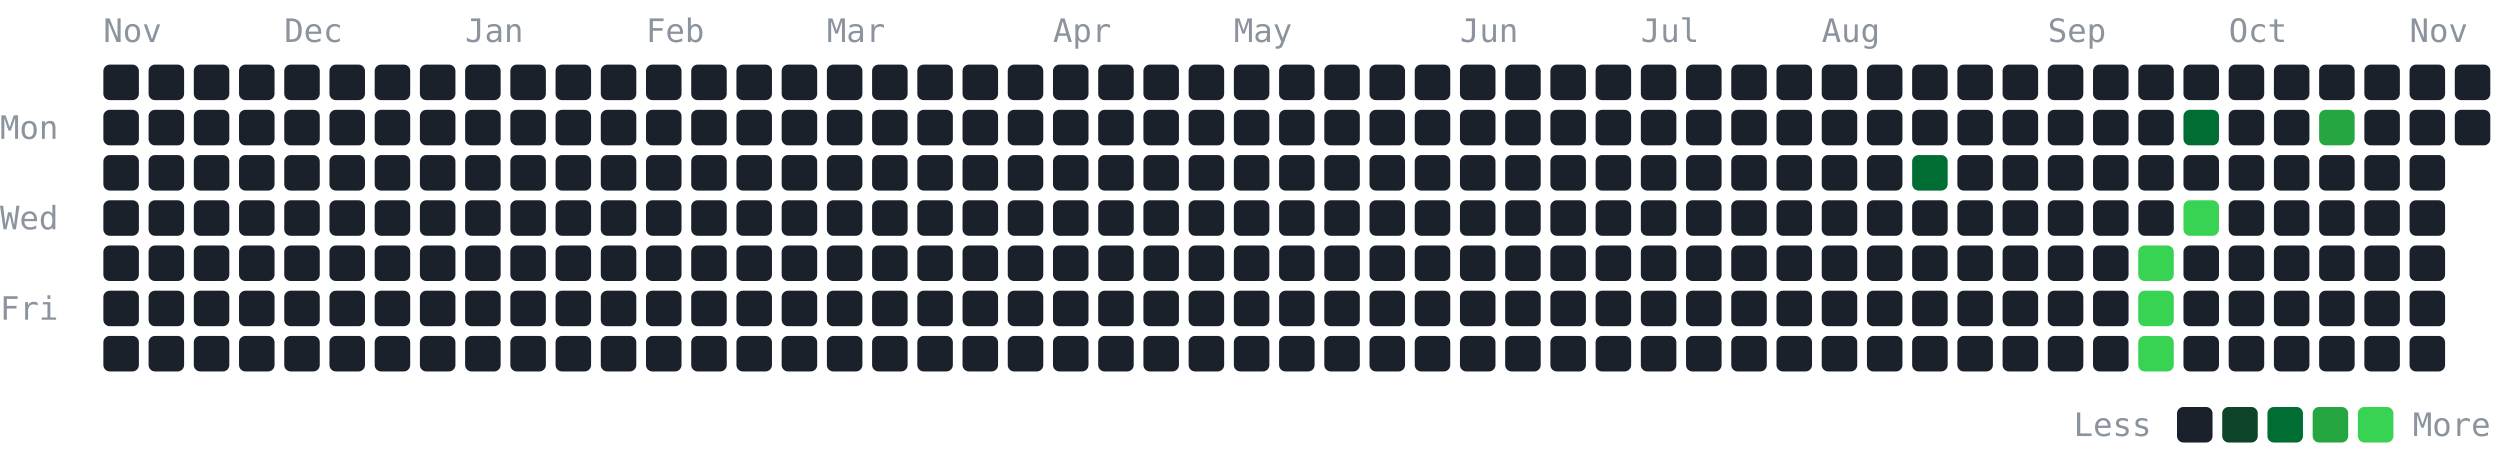
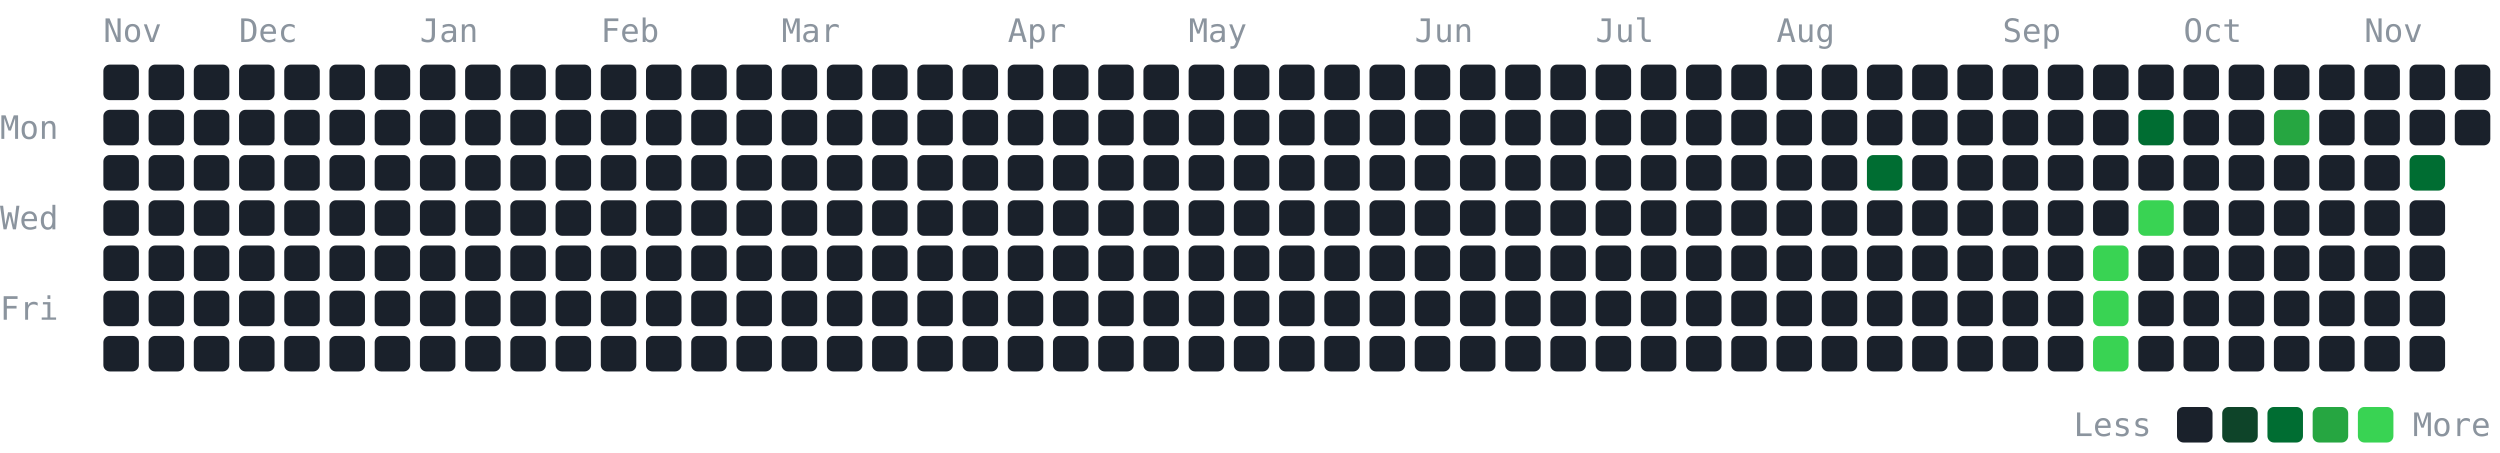
<svg xmlns="http://www.w3.org/2000/svg" width="774" height="140" viewBox="0 0 774 140" role="img" aria-label="GitHub contribution graph for the last year" font-family="JetBrains Mono, ui-monospace, SFMono-Regular, Menlo, Consolas, monospace" font-size="10" fill="#8b949e">
  <text x="32" y="13">Nov</text>
-   <text x="88" y="13">Dec</text>
-   <text x="144" y="13">Jan</text>
-   <text x="200" y="13">Feb</text>
-   <text x="256" y="13">Mar</text>
-   <text x="326" y="13">Apr</text>
-   <text x="382" y="13">May</text>
-   <text x="452" y="13">Jun</text>
-   <text x="508" y="13">Jul</text>
-   <text x="564" y="13">Aug</text>
-   <text x="634" y="13">Sep</text>
-   <text x="690" y="13">Oct</text>
-   <text x="746" y="13">Nov</text>
+   <text x="74" y="13">Dec</text>
+   <text x="130" y="13">Jan</text>
+   <text x="186" y="13">Feb</text>
+   <text x="242" y="13">Mar</text>
+   <text x="312" y="13">Apr</text>
+   <text x="368" y="13">May</text>
+   <text x="438" y="13">Jun</text>
+   <text x="494" y="13">Jul</text>
+   <text x="550" y="13">Aug</text>
+   <text x="620" y="13">Sep</text>
+   <text x="676" y="13">Oct</text>
+   <text x="732" y="13">Nov</text>
  <text x="0" y="43">Mon</text>
  <text x="0" y="71">Wed</text>
  <text x="0" y="99">Fri</text>
  <rect x="32" y="20" width="11" height="11" rx="2" fill="#1a212b" />
  <rect x="32" y="34" width="11" height="11" rx="2" fill="#1a212b" />
  <rect x="32" y="48" width="11" height="11" rx="2" fill="#1a212b" />
  <rect x="32" y="62" width="11" height="11" rx="2" fill="#1a212b" />
  <rect x="32" y="76" width="11" height="11" rx="2" fill="#1a212b" />
  <rect x="32" y="90" width="11" height="11" rx="2" fill="#1a212b" />
  <rect x="32" y="104" width="11" height="11" rx="2" fill="#1a212b" />
  <rect x="46" y="20" width="11" height="11" rx="2" fill="#1a212b" />
  <rect x="46" y="34" width="11" height="11" rx="2" fill="#1a212b" />
  <rect x="46" y="48" width="11" height="11" rx="2" fill="#1a212b" />
  <rect x="46" y="62" width="11" height="11" rx="2" fill="#1a212b" />
  <rect x="46" y="76" width="11" height="11" rx="2" fill="#1a212b" />
  <rect x="46" y="90" width="11" height="11" rx="2" fill="#1a212b" />
  <rect x="46" y="104" width="11" height="11" rx="2" fill="#1a212b" />
  <rect x="60" y="20" width="11" height="11" rx="2" fill="#1a212b" />
  <rect x="60" y="34" width="11" height="11" rx="2" fill="#1a212b" />
  <rect x="60" y="48" width="11" height="11" rx="2" fill="#1a212b" />
  <rect x="60" y="62" width="11" height="11" rx="2" fill="#1a212b" />
  <rect x="60" y="76" width="11" height="11" rx="2" fill="#1a212b" />
  <rect x="60" y="90" width="11" height="11" rx="2" fill="#1a212b" />
  <rect x="60" y="104" width="11" height="11" rx="2" fill="#1a212b" />
  <rect x="74" y="20" width="11" height="11" rx="2" fill="#1a212b" />
  <rect x="74" y="34" width="11" height="11" rx="2" fill="#1a212b" />
  <rect x="74" y="48" width="11" height="11" rx="2" fill="#1a212b" />
  <rect x="74" y="62" width="11" height="11" rx="2" fill="#1a212b" />
  <rect x="74" y="76" width="11" height="11" rx="2" fill="#1a212b" />
  <rect x="74" y="90" width="11" height="11" rx="2" fill="#1a212b" />
  <rect x="74" y="104" width="11" height="11" rx="2" fill="#1a212b" />
  <rect x="88" y="20" width="11" height="11" rx="2" fill="#1a212b" />
  <rect x="88" y="34" width="11" height="11" rx="2" fill="#1a212b" />
  <rect x="88" y="48" width="11" height="11" rx="2" fill="#1a212b" />
  <rect x="88" y="62" width="11" height="11" rx="2" fill="#1a212b" />
  <rect x="88" y="76" width="11" height="11" rx="2" fill="#1a212b" />
  <rect x="88" y="90" width="11" height="11" rx="2" fill="#1a212b" />
  <rect x="88" y="104" width="11" height="11" rx="2" fill="#1a212b" />
  <rect x="102" y="20" width="11" height="11" rx="2" fill="#1a212b" />
  <rect x="102" y="34" width="11" height="11" rx="2" fill="#1a212b" />
  <rect x="102" y="48" width="11" height="11" rx="2" fill="#1a212b" />
  <rect x="102" y="62" width="11" height="11" rx="2" fill="#1a212b" />
  <rect x="102" y="76" width="11" height="11" rx="2" fill="#1a212b" />
  <rect x="102" y="90" width="11" height="11" rx="2" fill="#1a212b" />
  <rect x="102" y="104" width="11" height="11" rx="2" fill="#1a212b" />
  <rect x="116" y="20" width="11" height="11" rx="2" fill="#1a212b" />
  <rect x="116" y="34" width="11" height="11" rx="2" fill="#1a212b" />
  <rect x="116" y="48" width="11" height="11" rx="2" fill="#1a212b" />
  <rect x="116" y="62" width="11" height="11" rx="2" fill="#1a212b" />
  <rect x="116" y="76" width="11" height="11" rx="2" fill="#1a212b" />
  <rect x="116" y="90" width="11" height="11" rx="2" fill="#1a212b" />
  <rect x="116" y="104" width="11" height="11" rx="2" fill="#1a212b" />
  <rect x="130" y="20" width="11" height="11" rx="2" fill="#1a212b" />
  <rect x="130" y="34" width="11" height="11" rx="2" fill="#1a212b" />
  <rect x="130" y="48" width="11" height="11" rx="2" fill="#1a212b" />
  <rect x="130" y="62" width="11" height="11" rx="2" fill="#1a212b" />
  <rect x="130" y="76" width="11" height="11" rx="2" fill="#1a212b" />
  <rect x="130" y="90" width="11" height="11" rx="2" fill="#1a212b" />
  <rect x="130" y="104" width="11" height="11" rx="2" fill="#1a212b" />
  <rect x="144" y="20" width="11" height="11" rx="2" fill="#1a212b" />
  <rect x="144" y="34" width="11" height="11" rx="2" fill="#1a212b" />
  <rect x="144" y="48" width="11" height="11" rx="2" fill="#1a212b" />
  <rect x="144" y="62" width="11" height="11" rx="2" fill="#1a212b" />
  <rect x="144" y="76" width="11" height="11" rx="2" fill="#1a212b" />
  <rect x="144" y="90" width="11" height="11" rx="2" fill="#1a212b" />
  <rect x="144" y="104" width="11" height="11" rx="2" fill="#1a212b" />
  <rect x="158" y="20" width="11" height="11" rx="2" fill="#1a212b" />
  <rect x="158" y="34" width="11" height="11" rx="2" fill="#1a212b" />
  <rect x="158" y="48" width="11" height="11" rx="2" fill="#1a212b" />
  <rect x="158" y="62" width="11" height="11" rx="2" fill="#1a212b" />
  <rect x="158" y="76" width="11" height="11" rx="2" fill="#1a212b" />
  <rect x="158" y="90" width="11" height="11" rx="2" fill="#1a212b" />
  <rect x="158" y="104" width="11" height="11" rx="2" fill="#1a212b" />
  <rect x="172" y="20" width="11" height="11" rx="2" fill="#1a212b" />
  <rect x="172" y="34" width="11" height="11" rx="2" fill="#1a212b" />
  <rect x="172" y="48" width="11" height="11" rx="2" fill="#1a212b" />
  <rect x="172" y="62" width="11" height="11" rx="2" fill="#1a212b" />
  <rect x="172" y="76" width="11" height="11" rx="2" fill="#1a212b" />
  <rect x="172" y="90" width="11" height="11" rx="2" fill="#1a212b" />
  <rect x="172" y="104" width="11" height="11" rx="2" fill="#1a212b" />
  <rect x="186" y="20" width="11" height="11" rx="2" fill="#1a212b" />
  <rect x="186" y="34" width="11" height="11" rx="2" fill="#1a212b" />
  <rect x="186" y="48" width="11" height="11" rx="2" fill="#1a212b" />
  <rect x="186" y="62" width="11" height="11" rx="2" fill="#1a212b" />
  <rect x="186" y="76" width="11" height="11" rx="2" fill="#1a212b" />
  <rect x="186" y="90" width="11" height="11" rx="2" fill="#1a212b" />
  <rect x="186" y="104" width="11" height="11" rx="2" fill="#1a212b" />
  <rect x="200" y="20" width="11" height="11" rx="2" fill="#1a212b" />
  <rect x="200" y="34" width="11" height="11" rx="2" fill="#1a212b" />
  <rect x="200" y="48" width="11" height="11" rx="2" fill="#1a212b" />
  <rect x="200" y="62" width="11" height="11" rx="2" fill="#1a212b" />
  <rect x="200" y="76" width="11" height="11" rx="2" fill="#1a212b" />
  <rect x="200" y="90" width="11" height="11" rx="2" fill="#1a212b" />
  <rect x="200" y="104" width="11" height="11" rx="2" fill="#1a212b" />
  <rect x="214" y="20" width="11" height="11" rx="2" fill="#1a212b" />
  <rect x="214" y="34" width="11" height="11" rx="2" fill="#1a212b" />
  <rect x="214" y="48" width="11" height="11" rx="2" fill="#1a212b" />
  <rect x="214" y="62" width="11" height="11" rx="2" fill="#1a212b" />
  <rect x="214" y="76" width="11" height="11" rx="2" fill="#1a212b" />
  <rect x="214" y="90" width="11" height="11" rx="2" fill="#1a212b" />
  <rect x="214" y="104" width="11" height="11" rx="2" fill="#1a212b" />
  <rect x="228" y="20" width="11" height="11" rx="2" fill="#1a212b" />
  <rect x="228" y="34" width="11" height="11" rx="2" fill="#1a212b" />
  <rect x="228" y="48" width="11" height="11" rx="2" fill="#1a212b" />
  <rect x="228" y="62" width="11" height="11" rx="2" fill="#1a212b" />
  <rect x="228" y="76" width="11" height="11" rx="2" fill="#1a212b" />
  <rect x="228" y="90" width="11" height="11" rx="2" fill="#1a212b" />
  <rect x="228" y="104" width="11" height="11" rx="2" fill="#1a212b" />
  <rect x="242" y="20" width="11" height="11" rx="2" fill="#1a212b" />
  <rect x="242" y="34" width="11" height="11" rx="2" fill="#1a212b" />
  <rect x="242" y="48" width="11" height="11" rx="2" fill="#1a212b" />
  <rect x="242" y="62" width="11" height="11" rx="2" fill="#1a212b" />
  <rect x="242" y="76" width="11" height="11" rx="2" fill="#1a212b" />
  <rect x="242" y="90" width="11" height="11" rx="2" fill="#1a212b" />
  <rect x="242" y="104" width="11" height="11" rx="2" fill="#1a212b" />
  <rect x="256" y="20" width="11" height="11" rx="2" fill="#1a212b" />
  <rect x="256" y="34" width="11" height="11" rx="2" fill="#1a212b" />
  <rect x="256" y="48" width="11" height="11" rx="2" fill="#1a212b" />
  <rect x="256" y="62" width="11" height="11" rx="2" fill="#1a212b" />
  <rect x="256" y="76" width="11" height="11" rx="2" fill="#1a212b" />
  <rect x="256" y="90" width="11" height="11" rx="2" fill="#1a212b" />
  <rect x="256" y="104" width="11" height="11" rx="2" fill="#1a212b" />
  <rect x="270" y="20" width="11" height="11" rx="2" fill="#1a212b" />
  <rect x="270" y="34" width="11" height="11" rx="2" fill="#1a212b" />
  <rect x="270" y="48" width="11" height="11" rx="2" fill="#1a212b" />
  <rect x="270" y="62" width="11" height="11" rx="2" fill="#1a212b" />
  <rect x="270" y="76" width="11" height="11" rx="2" fill="#1a212b" />
  <rect x="270" y="90" width="11" height="11" rx="2" fill="#1a212b" />
  <rect x="270" y="104" width="11" height="11" rx="2" fill="#1a212b" />
  <rect x="284" y="20" width="11" height="11" rx="2" fill="#1a212b" />
  <rect x="284" y="34" width="11" height="11" rx="2" fill="#1a212b" />
  <rect x="284" y="48" width="11" height="11" rx="2" fill="#1a212b" />
  <rect x="284" y="62" width="11" height="11" rx="2" fill="#1a212b" />
  <rect x="284" y="76" width="11" height="11" rx="2" fill="#1a212b" />
  <rect x="284" y="90" width="11" height="11" rx="2" fill="#1a212b" />
  <rect x="284" y="104" width="11" height="11" rx="2" fill="#1a212b" />
  <rect x="298" y="20" width="11" height="11" rx="2" fill="#1a212b" />
  <rect x="298" y="34" width="11" height="11" rx="2" fill="#1a212b" />
  <rect x="298" y="48" width="11" height="11" rx="2" fill="#1a212b" />
  <rect x="298" y="62" width="11" height="11" rx="2" fill="#1a212b" />
  <rect x="298" y="76" width="11" height="11" rx="2" fill="#1a212b" />
  <rect x="298" y="90" width="11" height="11" rx="2" fill="#1a212b" />
  <rect x="298" y="104" width="11" height="11" rx="2" fill="#1a212b" />
  <rect x="312" y="20" width="11" height="11" rx="2" fill="#1a212b" />
  <rect x="312" y="34" width="11" height="11" rx="2" fill="#1a212b" />
  <rect x="312" y="48" width="11" height="11" rx="2" fill="#1a212b" />
  <rect x="312" y="62" width="11" height="11" rx="2" fill="#1a212b" />
  <rect x="312" y="76" width="11" height="11" rx="2" fill="#1a212b" />
  <rect x="312" y="90" width="11" height="11" rx="2" fill="#1a212b" />
  <rect x="312" y="104" width="11" height="11" rx="2" fill="#1a212b" />
  <rect x="326" y="20" width="11" height="11" rx="2" fill="#1a212b" />
  <rect x="326" y="34" width="11" height="11" rx="2" fill="#1a212b" />
  <rect x="326" y="48" width="11" height="11" rx="2" fill="#1a212b" />
  <rect x="326" y="62" width="11" height="11" rx="2" fill="#1a212b" />
  <rect x="326" y="76" width="11" height="11" rx="2" fill="#1a212b" />
  <rect x="326" y="90" width="11" height="11" rx="2" fill="#1a212b" />
  <rect x="326" y="104" width="11" height="11" rx="2" fill="#1a212b" />
  <rect x="340" y="20" width="11" height="11" rx="2" fill="#1a212b" />
  <rect x="340" y="34" width="11" height="11" rx="2" fill="#1a212b" />
  <rect x="340" y="48" width="11" height="11" rx="2" fill="#1a212b" />
  <rect x="340" y="62" width="11" height="11" rx="2" fill="#1a212b" />
  <rect x="340" y="76" width="11" height="11" rx="2" fill="#1a212b" />
  <rect x="340" y="90" width="11" height="11" rx="2" fill="#1a212b" />
  <rect x="340" y="104" width="11" height="11" rx="2" fill="#1a212b" />
  <rect x="354" y="20" width="11" height="11" rx="2" fill="#1a212b" />
  <rect x="354" y="34" width="11" height="11" rx="2" fill="#1a212b" />
  <rect x="354" y="48" width="11" height="11" rx="2" fill="#1a212b" />
  <rect x="354" y="62" width="11" height="11" rx="2" fill="#1a212b" />
  <rect x="354" y="76" width="11" height="11" rx="2" fill="#1a212b" />
  <rect x="354" y="90" width="11" height="11" rx="2" fill="#1a212b" />
  <rect x="354" y="104" width="11" height="11" rx="2" fill="#1a212b" />
  <rect x="368" y="20" width="11" height="11" rx="2" fill="#1a212b" />
  <rect x="368" y="34" width="11" height="11" rx="2" fill="#1a212b" />
  <rect x="368" y="48" width="11" height="11" rx="2" fill="#1a212b" />
  <rect x="368" y="62" width="11" height="11" rx="2" fill="#1a212b" />
  <rect x="368" y="76" width="11" height="11" rx="2" fill="#1a212b" />
  <rect x="368" y="90" width="11" height="11" rx="2" fill="#1a212b" />
  <rect x="368" y="104" width="11" height="11" rx="2" fill="#1a212b" />
  <rect x="382" y="20" width="11" height="11" rx="2" fill="#1a212b" />
  <rect x="382" y="34" width="11" height="11" rx="2" fill="#1a212b" />
  <rect x="382" y="48" width="11" height="11" rx="2" fill="#1a212b" />
  <rect x="382" y="62" width="11" height="11" rx="2" fill="#1a212b" />
  <rect x="382" y="76" width="11" height="11" rx="2" fill="#1a212b" />
  <rect x="382" y="90" width="11" height="11" rx="2" fill="#1a212b" />
  <rect x="382" y="104" width="11" height="11" rx="2" fill="#1a212b" />
  <rect x="396" y="20" width="11" height="11" rx="2" fill="#1a212b" />
  <rect x="396" y="34" width="11" height="11" rx="2" fill="#1a212b" />
  <rect x="396" y="48" width="11" height="11" rx="2" fill="#1a212b" />
  <rect x="396" y="62" width="11" height="11" rx="2" fill="#1a212b" />
  <rect x="396" y="76" width="11" height="11" rx="2" fill="#1a212b" />
  <rect x="396" y="90" width="11" height="11" rx="2" fill="#1a212b" />
  <rect x="396" y="104" width="11" height="11" rx="2" fill="#1a212b" />
  <rect x="410" y="20" width="11" height="11" rx="2" fill="#1a212b" />
  <rect x="410" y="34" width="11" height="11" rx="2" fill="#1a212b" />
  <rect x="410" y="48" width="11" height="11" rx="2" fill="#1a212b" />
  <rect x="410" y="62" width="11" height="11" rx="2" fill="#1a212b" />
  <rect x="410" y="76" width="11" height="11" rx="2" fill="#1a212b" />
  <rect x="410" y="90" width="11" height="11" rx="2" fill="#1a212b" />
  <rect x="410" y="104" width="11" height="11" rx="2" fill="#1a212b" />
  <rect x="424" y="20" width="11" height="11" rx="2" fill="#1a212b" />
  <rect x="424" y="34" width="11" height="11" rx="2" fill="#1a212b" />
  <rect x="424" y="48" width="11" height="11" rx="2" fill="#1a212b" />
  <rect x="424" y="62" width="11" height="11" rx="2" fill="#1a212b" />
  <rect x="424" y="76" width="11" height="11" rx="2" fill="#1a212b" />
  <rect x="424" y="90" width="11" height="11" rx="2" fill="#1a212b" />
  <rect x="424" y="104" width="11" height="11" rx="2" fill="#1a212b" />
  <rect x="438" y="20" width="11" height="11" rx="2" fill="#1a212b" />
  <rect x="438" y="34" width="11" height="11" rx="2" fill="#1a212b" />
  <rect x="438" y="48" width="11" height="11" rx="2" fill="#1a212b" />
  <rect x="438" y="62" width="11" height="11" rx="2" fill="#1a212b" />
  <rect x="438" y="76" width="11" height="11" rx="2" fill="#1a212b" />
  <rect x="438" y="90" width="11" height="11" rx="2" fill="#1a212b" />
  <rect x="438" y="104" width="11" height="11" rx="2" fill="#1a212b" />
  <rect x="452" y="20" width="11" height="11" rx="2" fill="#1a212b" />
  <rect x="452" y="34" width="11" height="11" rx="2" fill="#1a212b" />
  <rect x="452" y="48" width="11" height="11" rx="2" fill="#1a212b" />
  <rect x="452" y="62" width="11" height="11" rx="2" fill="#1a212b" />
  <rect x="452" y="76" width="11" height="11" rx="2" fill="#1a212b" />
  <rect x="452" y="90" width="11" height="11" rx="2" fill="#1a212b" />
  <rect x="452" y="104" width="11" height="11" rx="2" fill="#1a212b" />
  <rect x="466" y="20" width="11" height="11" rx="2" fill="#1a212b" />
  <rect x="466" y="34" width="11" height="11" rx="2" fill="#1a212b" />
  <rect x="466" y="48" width="11" height="11" rx="2" fill="#1a212b" />
  <rect x="466" y="62" width="11" height="11" rx="2" fill="#1a212b" />
  <rect x="466" y="76" width="11" height="11" rx="2" fill="#1a212b" />
  <rect x="466" y="90" width="11" height="11" rx="2" fill="#1a212b" />
  <rect x="466" y="104" width="11" height="11" rx="2" fill="#1a212b" />
  <rect x="480" y="20" width="11" height="11" rx="2" fill="#1a212b" />
  <rect x="480" y="34" width="11" height="11" rx="2" fill="#1a212b" />
  <rect x="480" y="48" width="11" height="11" rx="2" fill="#1a212b" />
  <rect x="480" y="62" width="11" height="11" rx="2" fill="#1a212b" />
  <rect x="480" y="76" width="11" height="11" rx="2" fill="#1a212b" />
  <rect x="480" y="90" width="11" height="11" rx="2" fill="#1a212b" />
  <rect x="480" y="104" width="11" height="11" rx="2" fill="#1a212b" />
  <rect x="494" y="20" width="11" height="11" rx="2" fill="#1a212b" />
  <rect x="494" y="34" width="11" height="11" rx="2" fill="#1a212b" />
  <rect x="494" y="48" width="11" height="11" rx="2" fill="#1a212b" />
  <rect x="494" y="62" width="11" height="11" rx="2" fill="#1a212b" />
  <rect x="494" y="76" width="11" height="11" rx="2" fill="#1a212b" />
  <rect x="494" y="90" width="11" height="11" rx="2" fill="#1a212b" />
  <rect x="494" y="104" width="11" height="11" rx="2" fill="#1a212b" />
  <rect x="508" y="20" width="11" height="11" rx="2" fill="#1a212b" />
  <rect x="508" y="34" width="11" height="11" rx="2" fill="#1a212b" />
  <rect x="508" y="48" width="11" height="11" rx="2" fill="#1a212b" />
  <rect x="508" y="62" width="11" height="11" rx="2" fill="#1a212b" />
  <rect x="508" y="76" width="11" height="11" rx="2" fill="#1a212b" />
  <rect x="508" y="90" width="11" height="11" rx="2" fill="#1a212b" />
  <rect x="508" y="104" width="11" height="11" rx="2" fill="#1a212b" />
  <rect x="522" y="20" width="11" height="11" rx="2" fill="#1a212b" />
  <rect x="522" y="34" width="11" height="11" rx="2" fill="#1a212b" />
  <rect x="522" y="48" width="11" height="11" rx="2" fill="#1a212b" />
  <rect x="522" y="62" width="11" height="11" rx="2" fill="#1a212b" />
  <rect x="522" y="76" width="11" height="11" rx="2" fill="#1a212b" />
  <rect x="522" y="90" width="11" height="11" rx="2" fill="#1a212b" />
  <rect x="522" y="104" width="11" height="11" rx="2" fill="#1a212b" />
  <rect x="536" y="20" width="11" height="11" rx="2" fill="#1a212b" />
  <rect x="536" y="34" width="11" height="11" rx="2" fill="#1a212b" />
  <rect x="536" y="48" width="11" height="11" rx="2" fill="#1a212b" />
  <rect x="536" y="62" width="11" height="11" rx="2" fill="#1a212b" />
  <rect x="536" y="76" width="11" height="11" rx="2" fill="#1a212b" />
  <rect x="536" y="90" width="11" height="11" rx="2" fill="#1a212b" />
  <rect x="536" y="104" width="11" height="11" rx="2" fill="#1a212b" />
  <rect x="550" y="20" width="11" height="11" rx="2" fill="#1a212b" />
  <rect x="550" y="34" width="11" height="11" rx="2" fill="#1a212b" />
  <rect x="550" y="48" width="11" height="11" rx="2" fill="#1a212b" />
  <rect x="550" y="62" width="11" height="11" rx="2" fill="#1a212b" />
  <rect x="550" y="76" width="11" height="11" rx="2" fill="#1a212b" />
  <rect x="550" y="90" width="11" height="11" rx="2" fill="#1a212b" />
  <rect x="550" y="104" width="11" height="11" rx="2" fill="#1a212b" />
  <rect x="564" y="20" width="11" height="11" rx="2" fill="#1a212b" />
  <rect x="564" y="34" width="11" height="11" rx="2" fill="#1a212b" />
  <rect x="564" y="48" width="11" height="11" rx="2" fill="#1a212b" />
  <rect x="564" y="62" width="11" height="11" rx="2" fill="#1a212b" />
  <rect x="564" y="76" width="11" height="11" rx="2" fill="#1a212b" />
  <rect x="564" y="90" width="11" height="11" rx="2" fill="#1a212b" />
  <rect x="564" y="104" width="11" height="11" rx="2" fill="#1a212b" />
  <rect x="578" y="20" width="11" height="11" rx="2" fill="#1a212b" />
  <rect x="578" y="34" width="11" height="11" rx="2" fill="#1a212b" />
-   <rect x="578" y="48" width="11" height="11" rx="2" fill="#1a212b" />
+   <rect x="578" y="48" width="11" height="11" rx="2" fill="#006d32" />
  <rect x="578" y="62" width="11" height="11" rx="2" fill="#1a212b" />
  <rect x="578" y="76" width="11" height="11" rx="2" fill="#1a212b" />
  <rect x="578" y="90" width="11" height="11" rx="2" fill="#1a212b" />
  <rect x="578" y="104" width="11" height="11" rx="2" fill="#1a212b" />
  <rect x="592" y="20" width="11" height="11" rx="2" fill="#1a212b" />
  <rect x="592" y="34" width="11" height="11" rx="2" fill="#1a212b" />
-   <rect x="592" y="48" width="11" height="11" rx="2" fill="#006d32" />
+   <rect x="592" y="48" width="11" height="11" rx="2" fill="#1a212b" />
  <rect x="592" y="62" width="11" height="11" rx="2" fill="#1a212b" />
  <rect x="592" y="76" width="11" height="11" rx="2" fill="#1a212b" />
  <rect x="592" y="90" width="11" height="11" rx="2" fill="#1a212b" />
  <rect x="592" y="104" width="11" height="11" rx="2" fill="#1a212b" />
  <rect x="606" y="20" width="11" height="11" rx="2" fill="#1a212b" />
  <rect x="606" y="34" width="11" height="11" rx="2" fill="#1a212b" />
  <rect x="606" y="48" width="11" height="11" rx="2" fill="#1a212b" />
  <rect x="606" y="62" width="11" height="11" rx="2" fill="#1a212b" />
  <rect x="606" y="76" width="11" height="11" rx="2" fill="#1a212b" />
  <rect x="606" y="90" width="11" height="11" rx="2" fill="#1a212b" />
  <rect x="606" y="104" width="11" height="11" rx="2" fill="#1a212b" />
  <rect x="620" y="20" width="11" height="11" rx="2" fill="#1a212b" />
  <rect x="620" y="34" width="11" height="11" rx="2" fill="#1a212b" />
  <rect x="620" y="48" width="11" height="11" rx="2" fill="#1a212b" />
  <rect x="620" y="62" width="11" height="11" rx="2" fill="#1a212b" />
  <rect x="620" y="76" width="11" height="11" rx="2" fill="#1a212b" />
  <rect x="620" y="90" width="11" height="11" rx="2" fill="#1a212b" />
  <rect x="620" y="104" width="11" height="11" rx="2" fill="#1a212b" />
  <rect x="634" y="20" width="11" height="11" rx="2" fill="#1a212b" />
  <rect x="634" y="34" width="11" height="11" rx="2" fill="#1a212b" />
  <rect x="634" y="48" width="11" height="11" rx="2" fill="#1a212b" />
  <rect x="634" y="62" width="11" height="11" rx="2" fill="#1a212b" />
  <rect x="634" y="76" width="11" height="11" rx="2" fill="#1a212b" />
  <rect x="634" y="90" width="11" height="11" rx="2" fill="#1a212b" />
  <rect x="634" y="104" width="11" height="11" rx="2" fill="#1a212b" />
  <rect x="648" y="20" width="11" height="11" rx="2" fill="#1a212b" />
  <rect x="648" y="34" width="11" height="11" rx="2" fill="#1a212b" />
  <rect x="648" y="48" width="11" height="11" rx="2" fill="#1a212b" />
  <rect x="648" y="62" width="11" height="11" rx="2" fill="#1a212b" />
-   <rect x="648" y="76" width="11" height="11" rx="2" fill="#1a212b" />
-   <rect x="648" y="90" width="11" height="11" rx="2" fill="#1a212b" />
-   <rect x="648" y="104" width="11" height="11" rx="2" fill="#1a212b" />
+   <rect x="648" y="76" width="11" height="11" rx="2" fill="#39d353" />
+   <rect x="648" y="90" width="11" height="11" rx="2" fill="#39d353" />
+   <rect x="648" y="104" width="11" height="11" rx="2" fill="#39d353" />
  <rect x="662" y="20" width="11" height="11" rx="2" fill="#1a212b" />
-   <rect x="662" y="34" width="11" height="11" rx="2" fill="#1a212b" />
+   <rect x="662" y="34" width="11" height="11" rx="2" fill="#006d32" />
  <rect x="662" y="48" width="11" height="11" rx="2" fill="#1a212b" />
-   <rect x="662" y="62" width="11" height="11" rx="2" fill="#1a212b" />
-   <rect x="662" y="76" width="11" height="11" rx="2" fill="#39d353" />
-   <rect x="662" y="90" width="11" height="11" rx="2" fill="#39d353" />
-   <rect x="662" y="104" width="11" height="11" rx="2" fill="#39d353" />
+   <rect x="662" y="62" width="11" height="11" rx="2" fill="#39d353" />
+   <rect x="662" y="76" width="11" height="11" rx="2" fill="#1a212b" />
+   <rect x="662" y="90" width="11" height="11" rx="2" fill="#1a212b" />
+   <rect x="662" y="104" width="11" height="11" rx="2" fill="#1a212b" />
  <rect x="676" y="20" width="11" height="11" rx="2" fill="#1a212b" />
-   <rect x="676" y="34" width="11" height="11" rx="2" fill="#006d32" />
+   <rect x="676" y="34" width="11" height="11" rx="2" fill="#1a212b" />
  <rect x="676" y="48" width="11" height="11" rx="2" fill="#1a212b" />
-   <rect x="676" y="62" width="11" height="11" rx="2" fill="#39d353" />
+   <rect x="676" y="62" width="11" height="11" rx="2" fill="#1a212b" />
  <rect x="676" y="76" width="11" height="11" rx="2" fill="#1a212b" />
  <rect x="676" y="90" width="11" height="11" rx="2" fill="#1a212b" />
  <rect x="676" y="104" width="11" height="11" rx="2" fill="#1a212b" />
  <rect x="690" y="20" width="11" height="11" rx="2" fill="#1a212b" />
  <rect x="690" y="34" width="11" height="11" rx="2" fill="#1a212b" />
  <rect x="690" y="48" width="11" height="11" rx="2" fill="#1a212b" />
  <rect x="690" y="62" width="11" height="11" rx="2" fill="#1a212b" />
  <rect x="690" y="76" width="11" height="11" rx="2" fill="#1a212b" />
  <rect x="690" y="90" width="11" height="11" rx="2" fill="#1a212b" />
  <rect x="690" y="104" width="11" height="11" rx="2" fill="#1a212b" />
  <rect x="704" y="20" width="11" height="11" rx="2" fill="#1a212b" />
-   <rect x="704" y="34" width="11" height="11" rx="2" fill="#1a212b" />
+   <rect x="704" y="34" width="11" height="11" rx="2" fill="#26a641" />
  <rect x="704" y="48" width="11" height="11" rx="2" fill="#1a212b" />
  <rect x="704" y="62" width="11" height="11" rx="2" fill="#1a212b" />
  <rect x="704" y="76" width="11" height="11" rx="2" fill="#1a212b" />
  <rect x="704" y="90" width="11" height="11" rx="2" fill="#1a212b" />
  <rect x="704" y="104" width="11" height="11" rx="2" fill="#1a212b" />
  <rect x="718" y="20" width="11" height="11" rx="2" fill="#1a212b" />
-   <rect x="718" y="34" width="11" height="11" rx="2" fill="#26a641" />
+   <rect x="718" y="34" width="11" height="11" rx="2" fill="#1a212b" />
  <rect x="718" y="48" width="11" height="11" rx="2" fill="#1a212b" />
  <rect x="718" y="62" width="11" height="11" rx="2" fill="#1a212b" />
  <rect x="718" y="76" width="11" height="11" rx="2" fill="#1a212b" />
  <rect x="718" y="90" width="11" height="11" rx="2" fill="#1a212b" />
  <rect x="718" y="104" width="11" height="11" rx="2" fill="#1a212b" />
  <rect x="732" y="20" width="11" height="11" rx="2" fill="#1a212b" />
  <rect x="732" y="34" width="11" height="11" rx="2" fill="#1a212b" />
  <rect x="732" y="48" width="11" height="11" rx="2" fill="#1a212b" />
  <rect x="732" y="62" width="11" height="11" rx="2" fill="#1a212b" />
  <rect x="732" y="76" width="11" height="11" rx="2" fill="#1a212b" />
  <rect x="732" y="90" width="11" height="11" rx="2" fill="#1a212b" />
  <rect x="732" y="104" width="11" height="11" rx="2" fill="#1a212b" />
  <rect x="746" y="20" width="11" height="11" rx="2" fill="#1a212b" />
  <rect x="746" y="34" width="11" height="11" rx="2" fill="#1a212b" />
-   <rect x="746" y="48" width="11" height="11" rx="2" fill="#1a212b" />
+   <rect x="746" y="48" width="11" height="11" rx="2" fill="#006d32" />
  <rect x="746" y="62" width="11" height="11" rx="2" fill="#1a212b" />
  <rect x="746" y="76" width="11" height="11" rx="2" fill="#1a212b" />
  <rect x="746" y="90" width="11" height="11" rx="2" fill="#1a212b" />
  <rect x="746" y="104" width="11" height="11" rx="2" fill="#1a212b" />
  <rect x="760" y="20" width="11" height="11" rx="2" fill="#1a212b" />
  <rect x="760" y="34" width="11" height="11" rx="2" fill="#1a212b" />
  <text x="642" y="135">Less</text>
  <rect x="674" y="126" width="11" height="11" rx="2" fill="#1a212b" />
  <rect x="688" y="126" width="11" height="11" rx="2" fill="#0e4429" />
  <rect x="702" y="126" width="11" height="11" rx="2" fill="#006d32" />
  <rect x="716" y="126" width="11" height="11" rx="2" fill="#26a641" />
  <rect x="730" y="126" width="11" height="11" rx="2" fill="#39d353" />
  <text x="747" y="135">More</text>
</svg>
